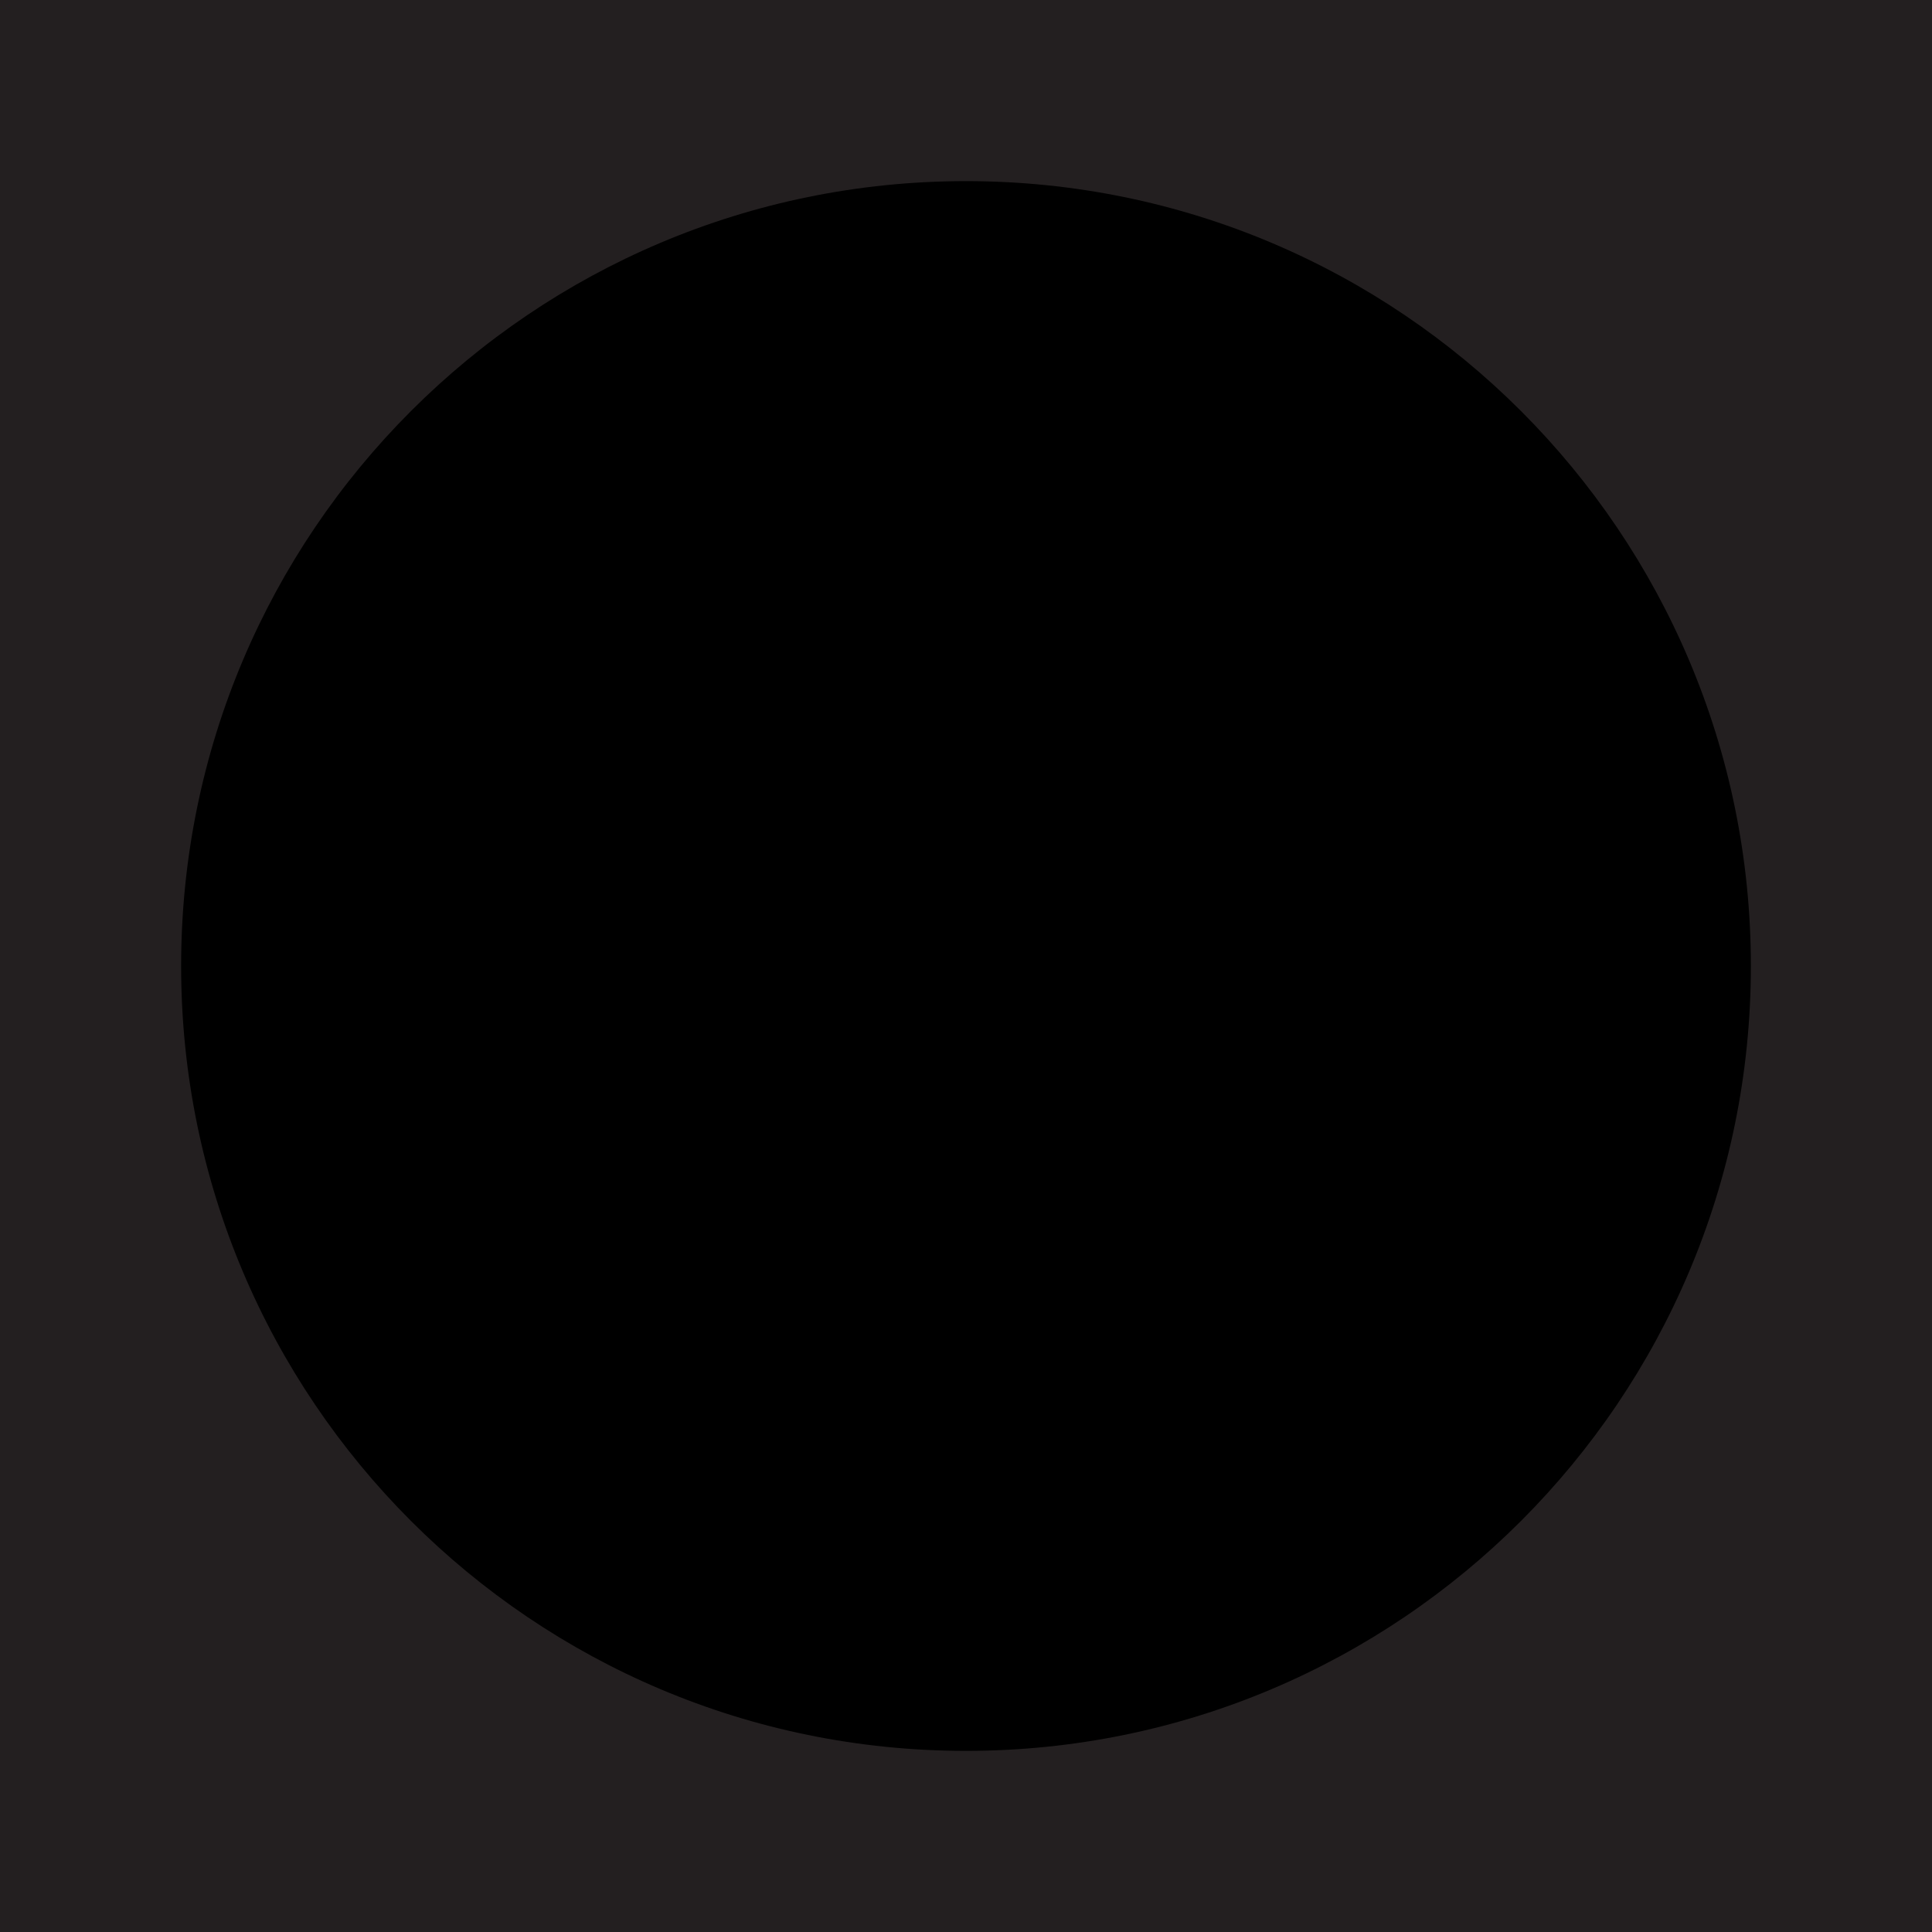
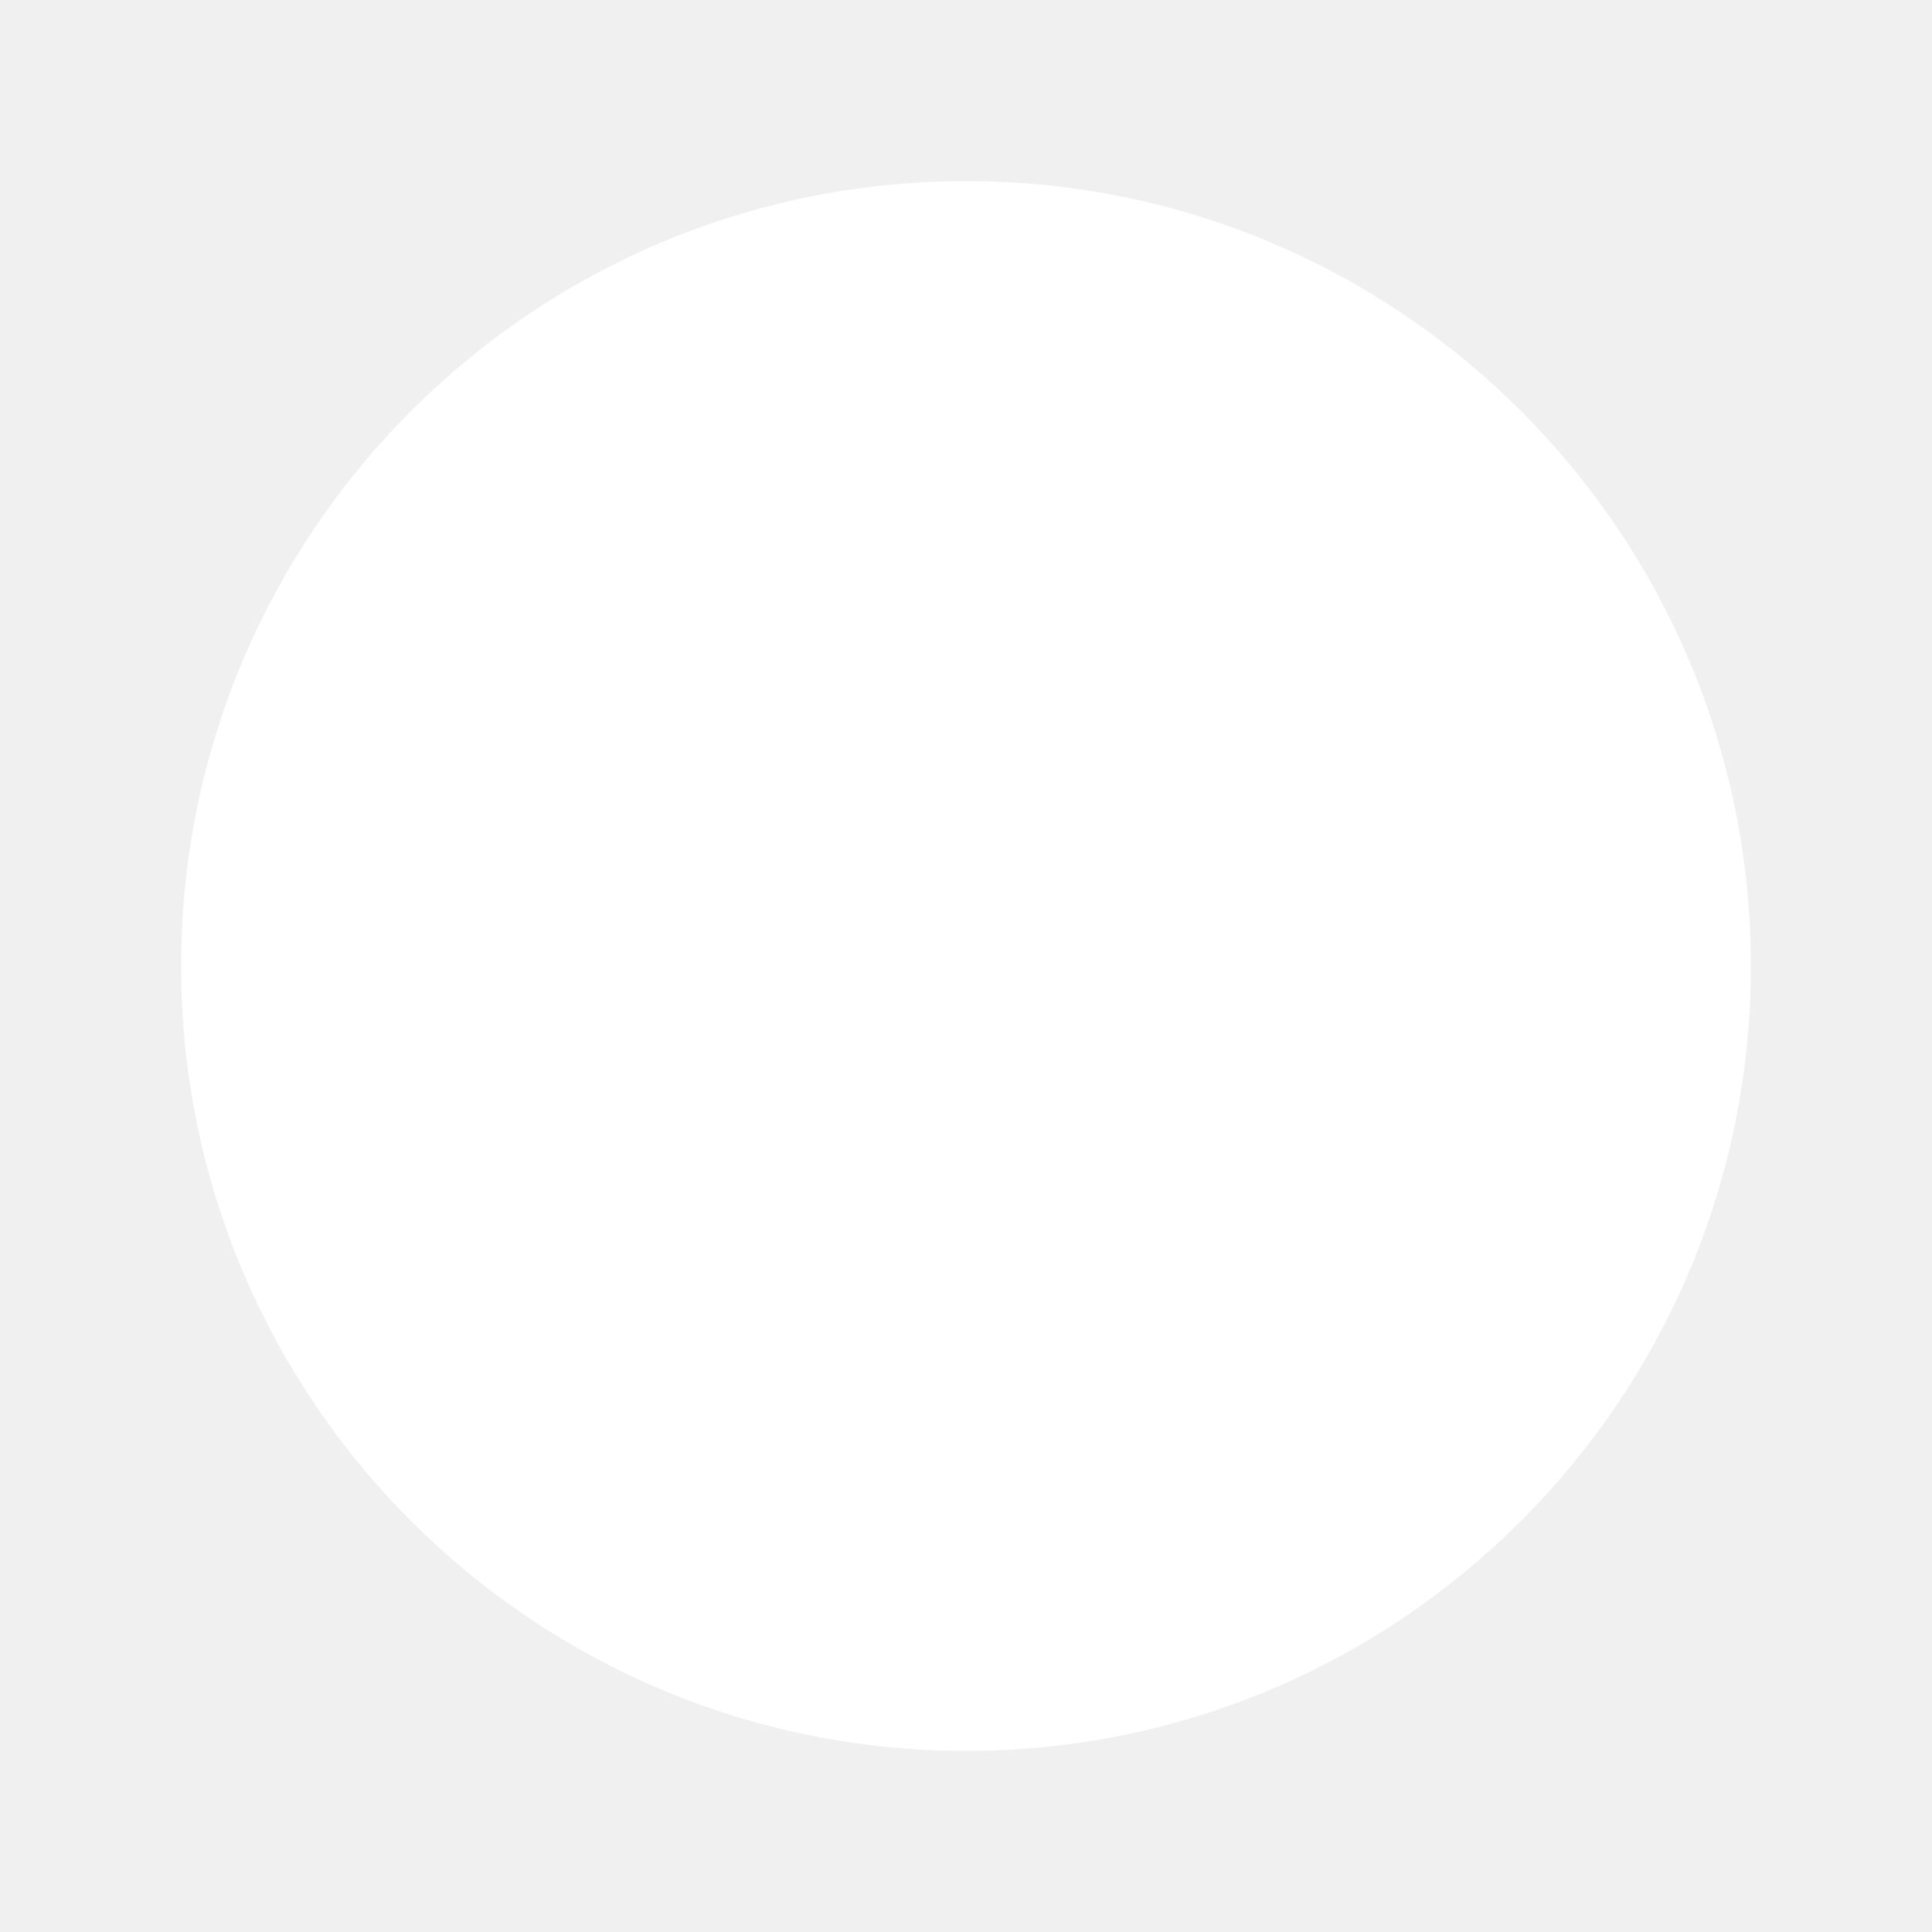
<svg xmlns="http://www.w3.org/2000/svg" viewBox="0 0 144 144">
-   <rect width="144" height="144" style="fill: #231f20" />
-   <rect x="13.5" y="13.5" width="117" height="117" rx="58.5" ry="58.5" style="fill: currentColor" />
+   <rect x="13.5" y="13.5" width="117" height="117" rx="58.5" ry="58.5" style="fill: white" />
</svg>
